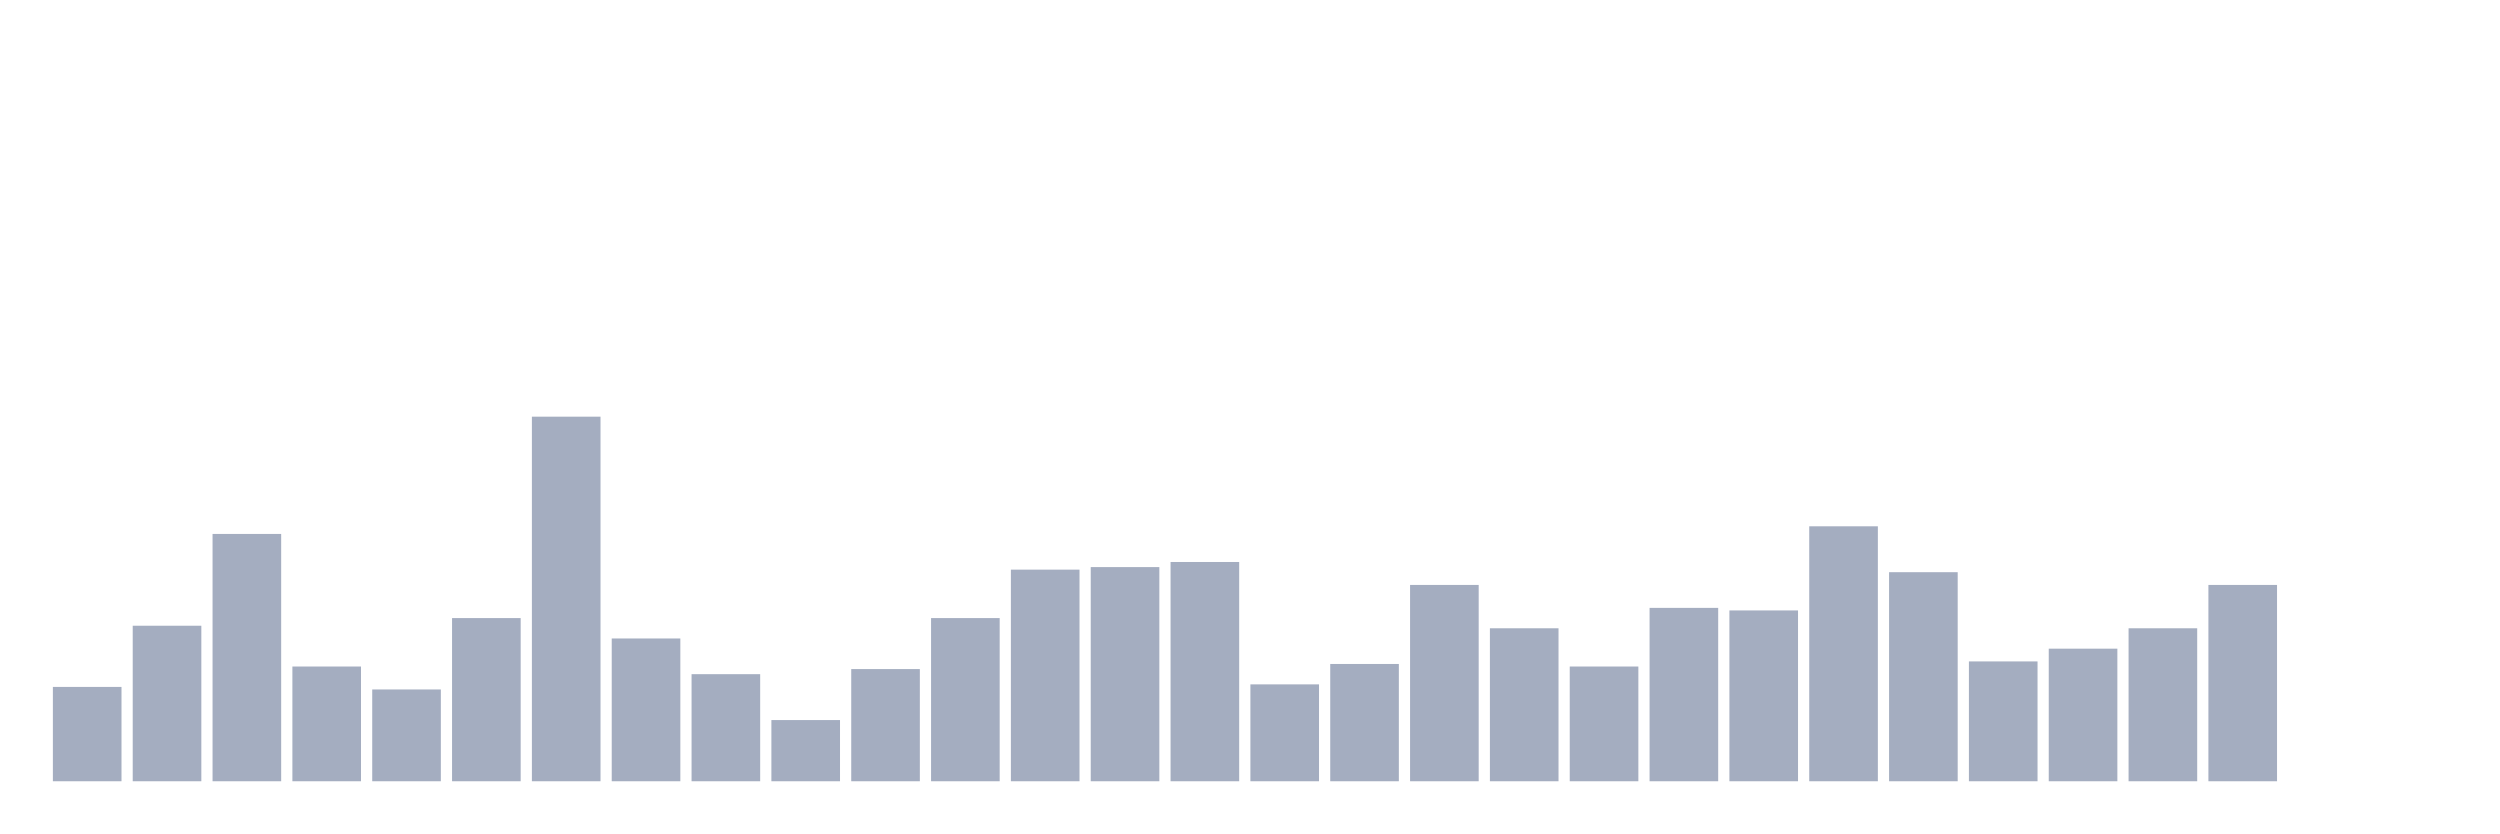
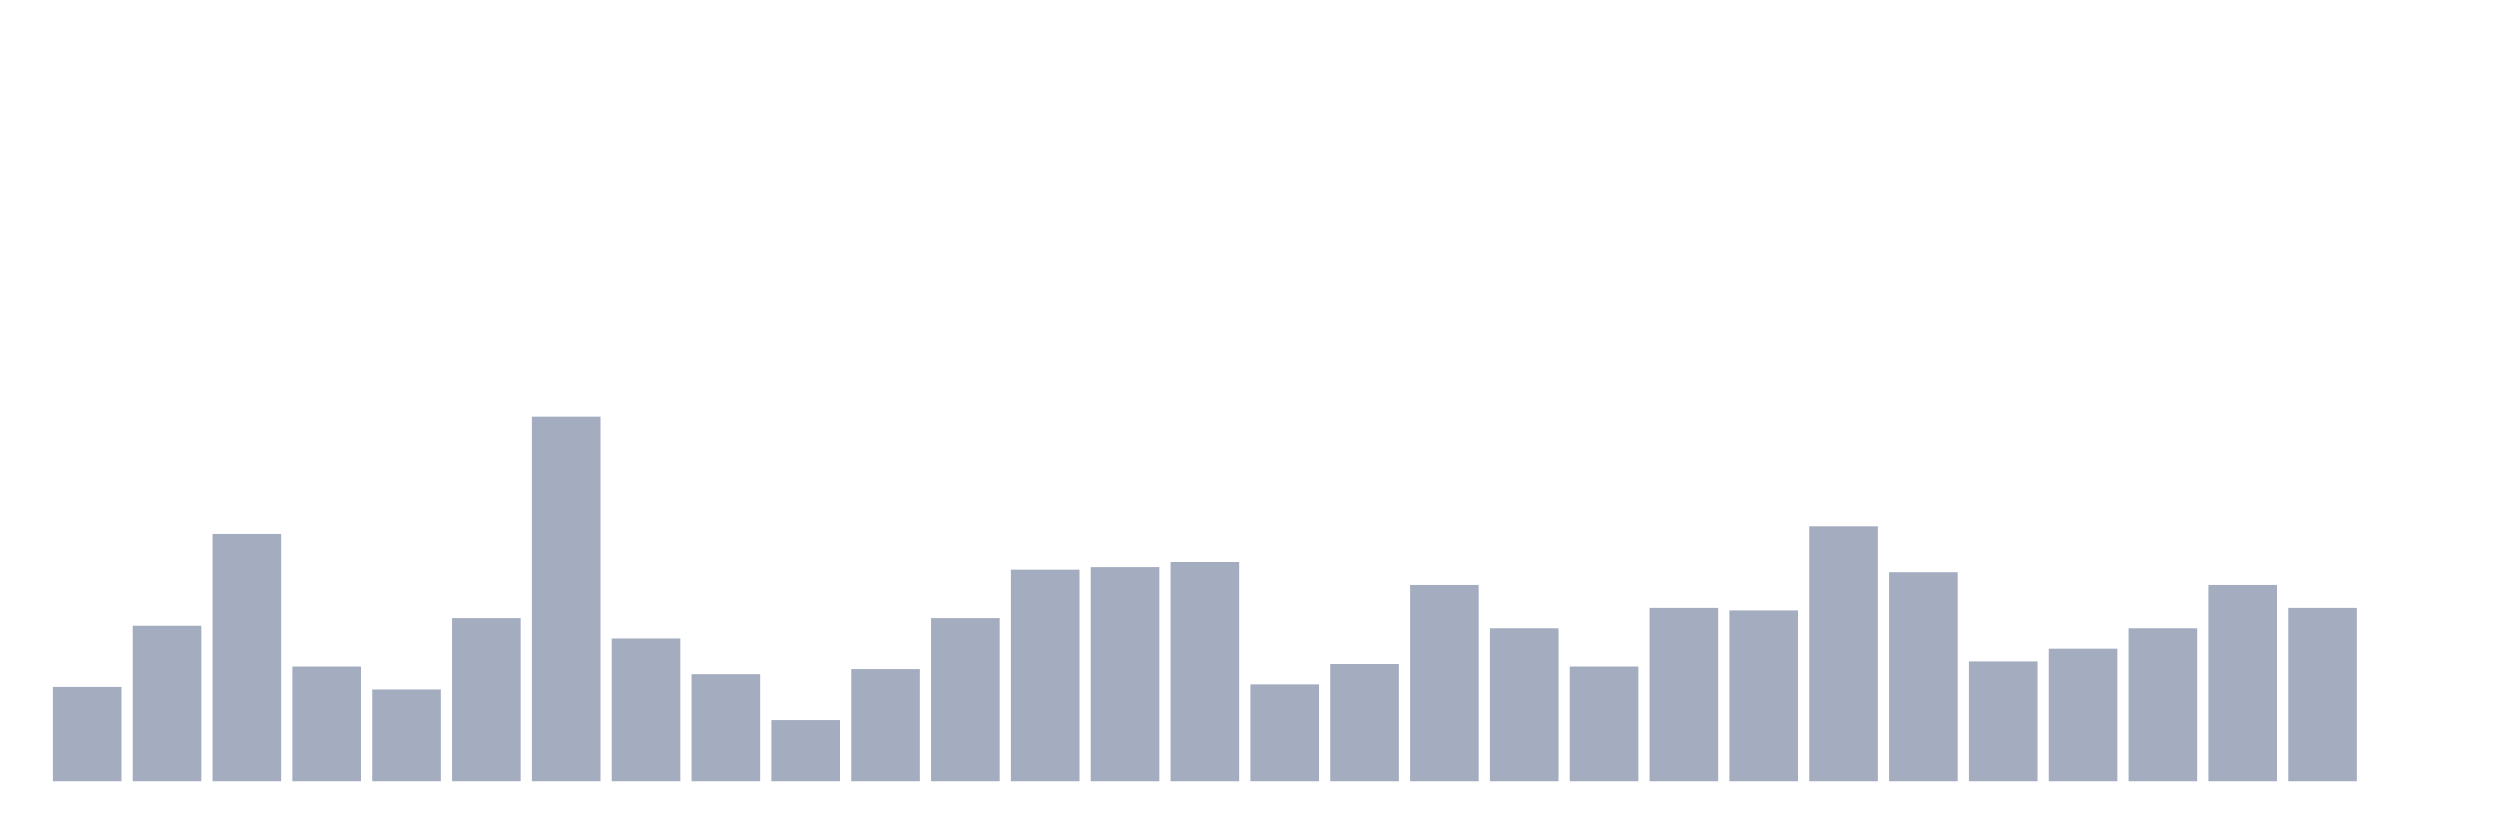
<svg xmlns="http://www.w3.org/2000/svg" viewBox="0 0 480 160">
  <g transform="translate(10,10)">
    <rect class="bar" x="0.153" width="13.175" y="121.888" height="18.112" fill="rgb(164,173,192)" />
    <rect class="bar" x="15.482" width="13.175" y="110.14" height="29.86" fill="rgb(164,173,192)" />
    <rect class="bar" x="30.81" width="13.175" y="92.517" height="47.483" fill="rgb(164,173,192)" />
    <rect class="bar" x="46.138" width="13.175" y="117.972" height="22.028" fill="rgb(164,173,192)" />
    <rect class="bar" x="61.466" width="13.175" y="122.378" height="17.622" fill="rgb(164,173,192)" />
    <rect class="bar" x="76.794" width="13.175" y="108.671" height="31.329" fill="rgb(164,173,192)" />
    <rect class="bar" x="92.123" width="13.175" y="70" height="70" fill="rgb(164,173,192)" />
    <rect class="bar" x="107.451" width="13.175" y="112.587" height="27.413" fill="rgb(164,173,192)" />
    <rect class="bar" x="122.779" width="13.175" y="119.441" height="20.559" fill="rgb(164,173,192)" />
    <rect class="bar" x="138.107" width="13.175" y="128.252" height="11.748" fill="rgb(164,173,192)" />
    <rect class="bar" x="153.436" width="13.175" y="118.462" height="21.538" fill="rgb(164,173,192)" />
    <rect class="bar" x="168.764" width="13.175" y="108.671" height="31.329" fill="rgb(164,173,192)" />
    <rect class="bar" x="184.092" width="13.175" y="99.371" height="40.629" fill="rgb(164,173,192)" />
    <rect class="bar" x="199.42" width="13.175" y="98.881" height="41.119" fill="rgb(164,173,192)" />
    <rect class="bar" x="214.748" width="13.175" y="97.902" height="42.098" fill="rgb(164,173,192)" />
    <rect class="bar" x="230.077" width="13.175" y="121.399" height="18.601" fill="rgb(164,173,192)" />
    <rect class="bar" x="245.405" width="13.175" y="117.483" height="22.517" fill="rgb(164,173,192)" />
    <rect class="bar" x="260.733" width="13.175" y="102.308" height="37.692" fill="rgb(164,173,192)" />
    <rect class="bar" x="276.061" width="13.175" y="110.629" height="29.371" fill="rgb(164,173,192)" />
    <rect class="bar" x="291.39" width="13.175" y="117.972" height="22.028" fill="rgb(164,173,192)" />
    <rect class="bar" x="306.718" width="13.175" y="106.713" height="33.287" fill="rgb(164,173,192)" />
    <rect class="bar" x="322.046" width="13.175" y="107.203" height="32.797" fill="rgb(164,173,192)" />
    <rect class="bar" x="337.374" width="13.175" y="91.049" height="48.951" fill="rgb(164,173,192)" />
    <rect class="bar" x="352.702" width="13.175" y="99.86" height="40.14" fill="rgb(164,173,192)" />
    <rect class="bar" x="368.031" width="13.175" y="116.993" height="23.007" fill="rgb(164,173,192)" />
    <rect class="bar" x="383.359" width="13.175" y="114.545" height="25.455" fill="rgb(164,173,192)" />
    <rect class="bar" x="398.687" width="13.175" y="110.629" height="29.371" fill="rgb(164,173,192)" />
    <rect class="bar" x="414.015" width="13.175" y="102.308" height="37.692" fill="rgb(164,173,192)" />
-     <rect class="bar" x="429.344" width="13.175" y="140" height="0" fill="rgb(164,173,192)" />
+     <rect class="bar" x="429.344" width="13.175" y="106.713" height="33.287" fill="rgb(164,173,192)" />
    <rect class="bar" x="444.672" width="13.175" y="140" height="0" fill="rgb(164,173,192)" />
  </g>
</svg>
